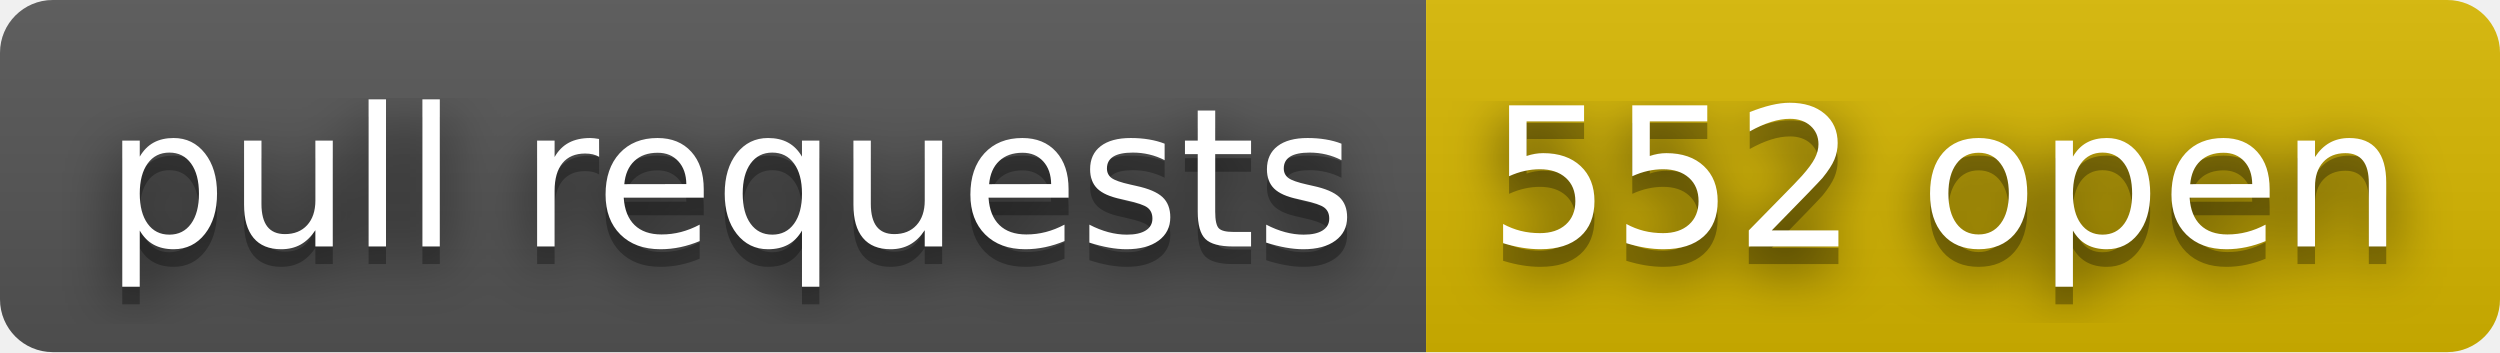
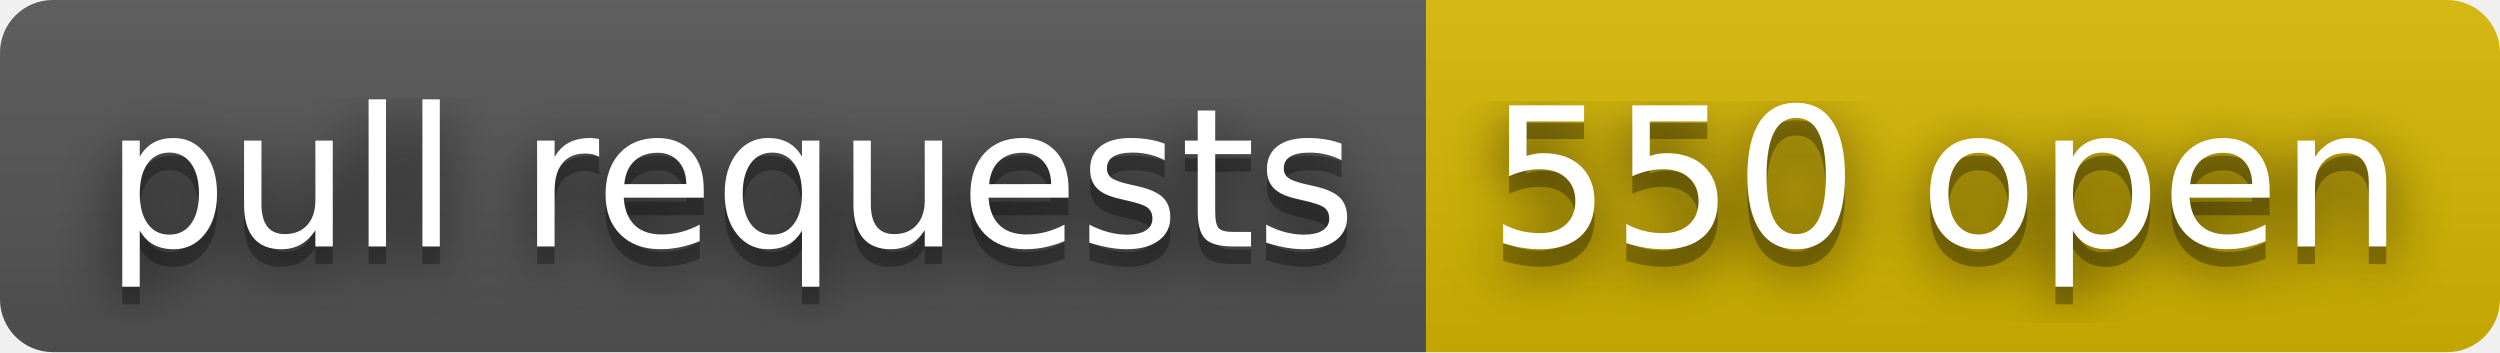
- <svg xmlns="http://www.w3.org/2000/svg" width="142" height="20" role="img" aria-label="pull requests: 552 open">
+ <svg xmlns="http://www.w3.org/2000/svg" width="142" height="20" role="img" aria-label="pull requests: 550 open">
  <filter id="blur">
    <feGaussianBlur stdDeviation="16" />
  </filter>
  <linearGradient id="s" x2="0" y2="100%">
    <stop offset="0" stop-color="#bbb" stop-opacity=".1" />
    <stop offset="1" stop-opacity=".1" />
  </linearGradient>
  <clipPath id="r">
    <rect width="142" height="20" rx="3" />
  </clipPath>
  <g clip-path="url(#r)">
    <rect width="81" height="20" fill="#555" />
    <rect x="81" width="61" height="20" fill="#d8b800" />
    <rect width="142" height="20" fill="url(#s)" />
  </g>
  <g fill="#fff" text-anchor="middle" font-family="Verdana,Geneva,DejaVu Sans,sans-serif" text-rendering="geometricPrecision" font-size="110">
    <g transform="scale(.1)">
      <g aria-hidden="true" fill="#010101">
        <text x="415" y="150" fill-opacity=".8" filter="url(#blur)" textLength="710">pull requests</text>
        <text x="415" y="150" fill-opacity=".3" textLength="710">pull requests</text>
      </g>
      <text x="415" y="140" textLength="710">pull requests</text>
    </g>
    <g transform="scale(.1)">
      <g aria-hidden="true" fill="#010101">
-         <text x="1105" y="150" fill-opacity=".8" filter="url(#blur)" textLength="510">552 open</text>
-         <text x="1105" y="150" fill-opacity=".3" textLength="510">552 open</text>
+         <text x="1105" y="150" fill-opacity=".8" filter="url(#blur)" textLength="510">550 open</text>
+         <text x="1105" y="150" fill-opacity=".3" textLength="510">550 open</text>
      </g>
-       <text x="1105" y="140" textLength="510">552 open</text>
+       <text x="1105" y="140" textLength="510">550 open</text>
    </g>
  </g>
</svg>
